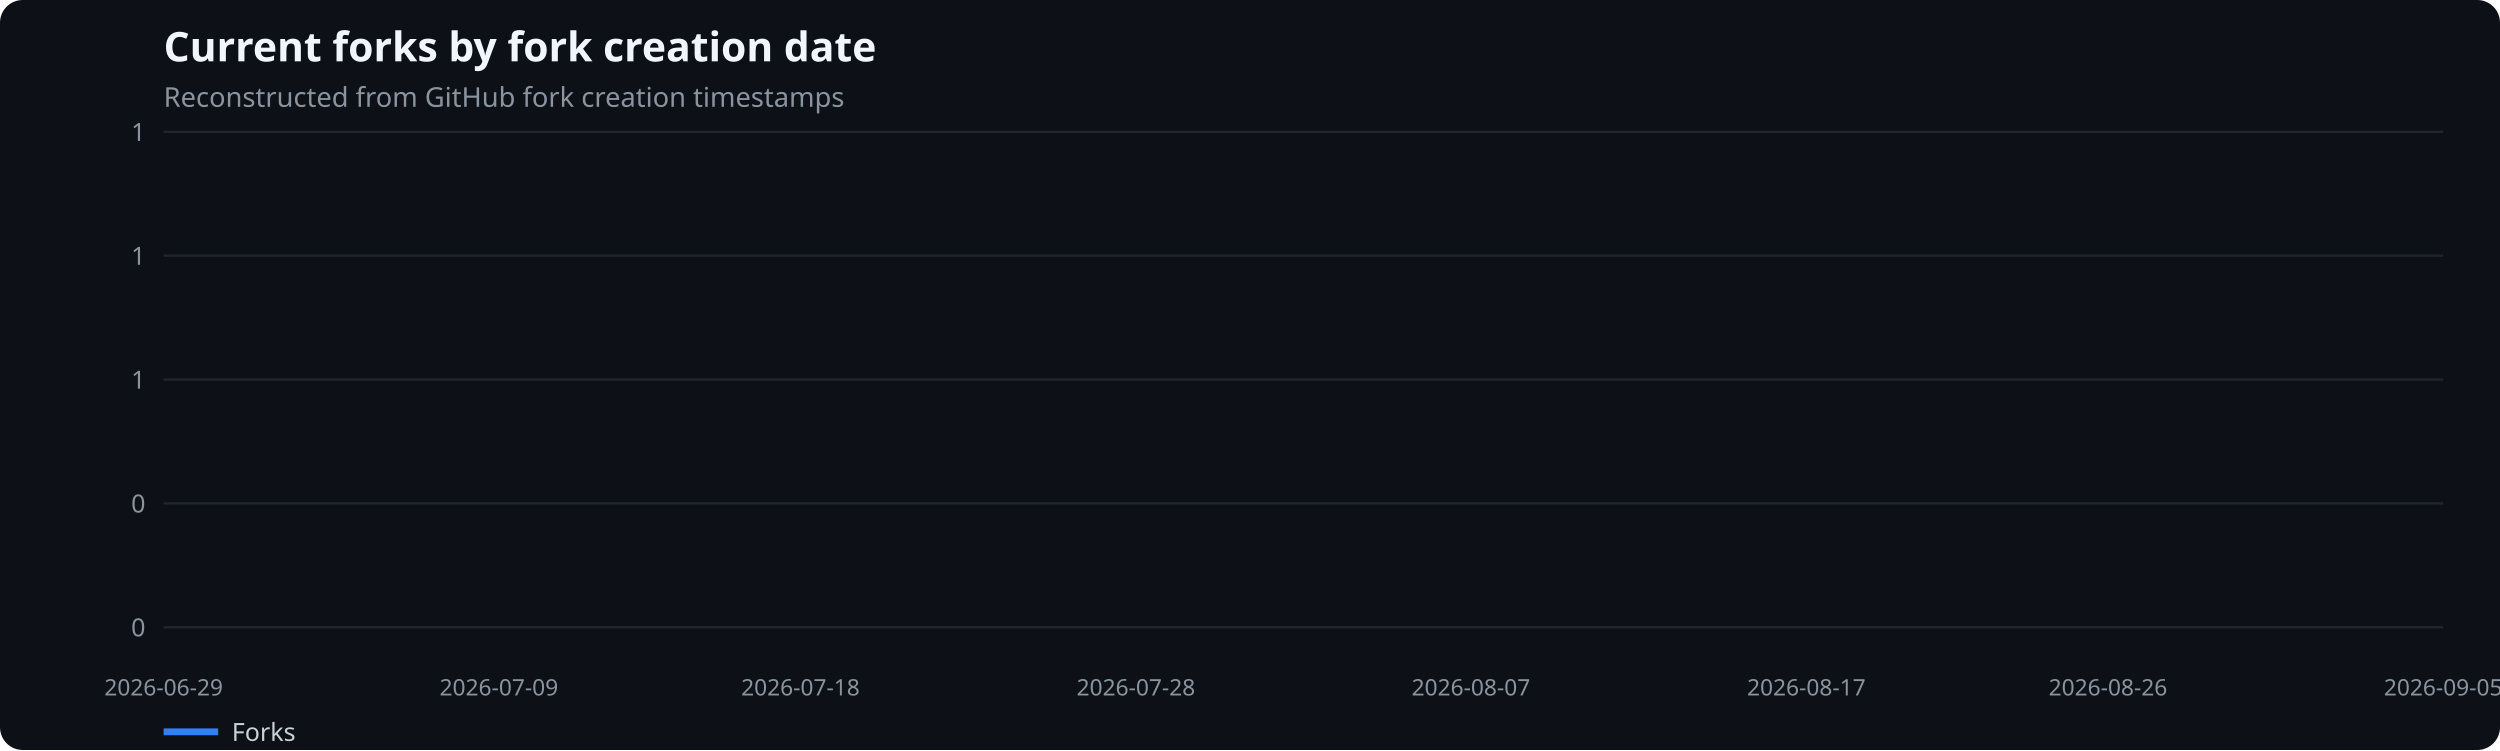
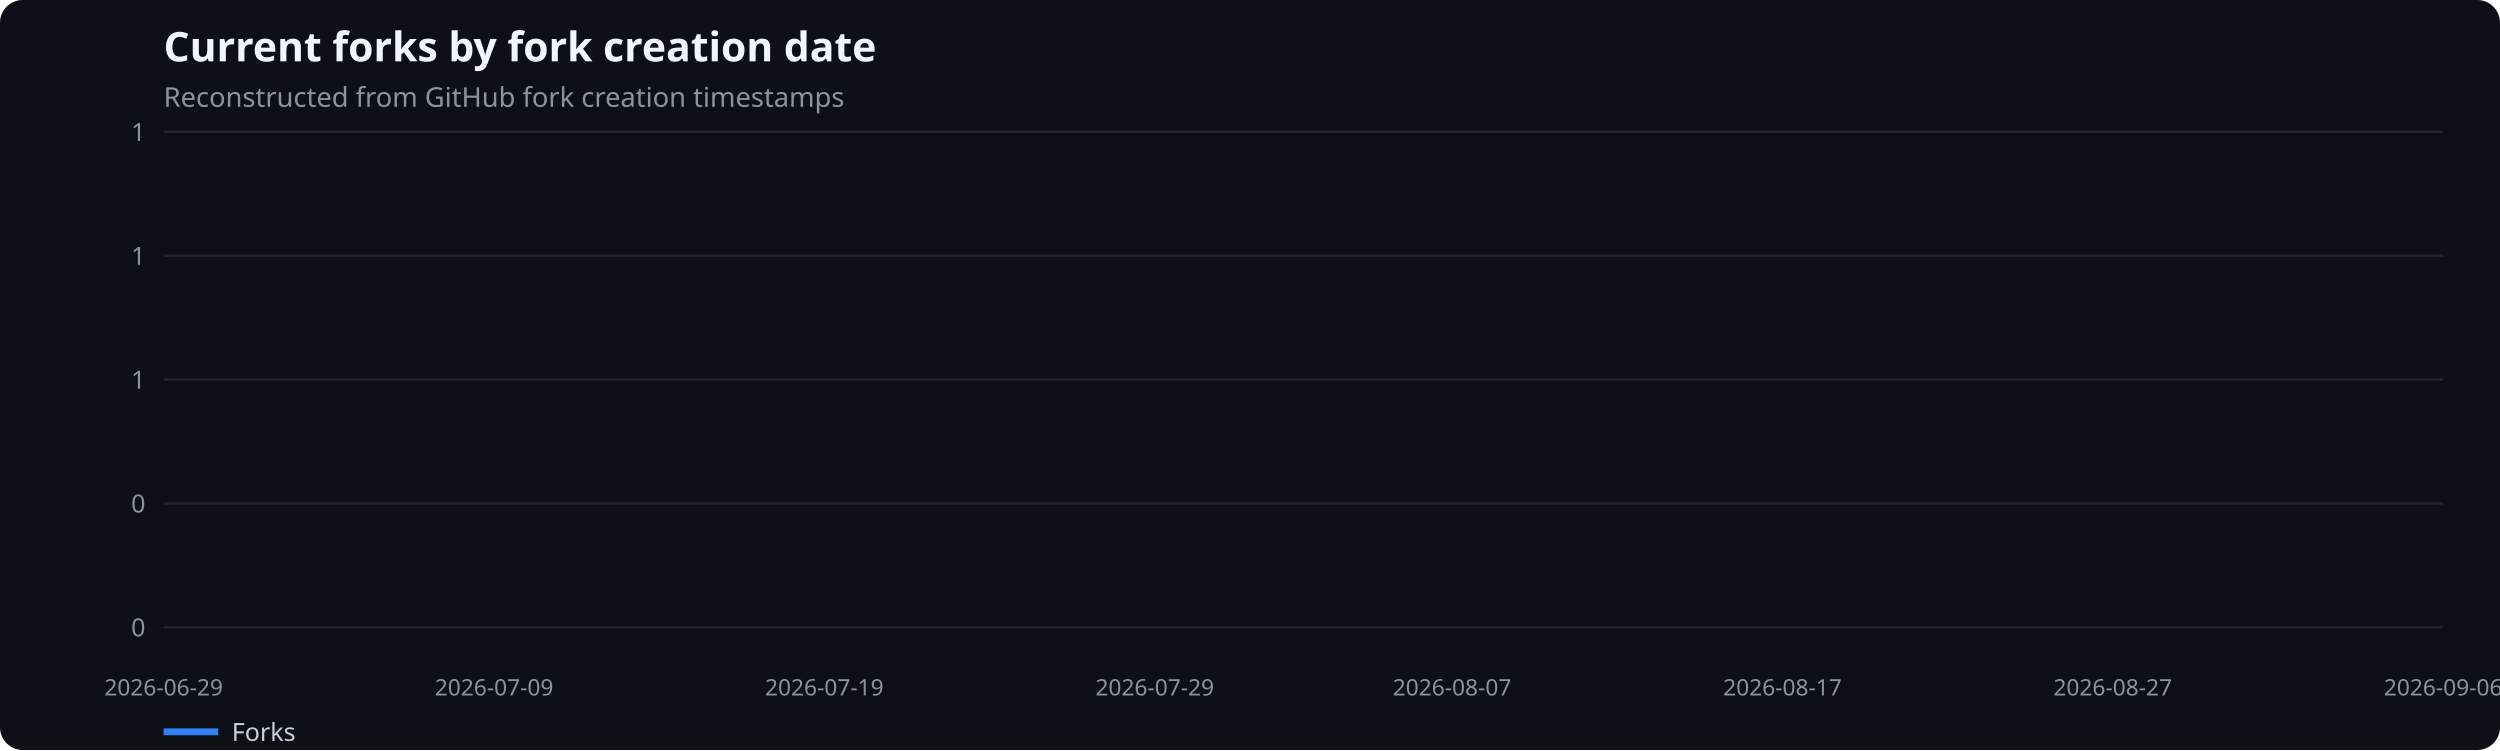
<svg xmlns="http://www.w3.org/2000/svg" width="1100" height="330" viewBox="0 0 1100 330" role="img" aria-label="Current forks by fork creation date">
  <rect width="100%" height="100%" fill="#0d1117" rx="10" />
  <text x="72" y="27" fill="#f0f6fc" font-family="system-ui,sans-serif" font-size="18" font-weight="600">Current forks by fork creation date</text>
  <text x="72" y="47" fill="#8b949e" font-family="system-ui,sans-serif" font-size="12">Reconstructed from GitHub fork creation timestamps</text>
  <line x1="72" x2="1075" y1="276.0" y2="276.0" stroke="#21262d" />
  <text x="64" y="280.0" text-anchor="end" fill="#8b949e" font-family="system-ui,sans-serif" font-size="11">0</text>
  <line x1="72" x2="1075" y1="221.5" y2="221.5" stroke="#21262d" />
  <text x="64" y="225.5" text-anchor="end" fill="#8b949e" font-family="system-ui,sans-serif" font-size="11">0</text>
  <line x1="72" x2="1075" y1="167.0" y2="167.0" stroke="#21262d" />
  <text x="64" y="171.0" text-anchor="end" fill="#8b949e" font-family="system-ui,sans-serif" font-size="11">1</text>
  <line x1="72" x2="1075" y1="112.5" y2="112.5" stroke="#21262d" />
  <text x="64" y="116.5" text-anchor="end" fill="#8b949e" font-family="system-ui,sans-serif" font-size="11">1</text>
  <line x1="72" x2="1075" y1="58.0" y2="58.0" stroke="#21262d" />
  <text x="64" y="62.0" text-anchor="end" fill="#8b949e" font-family="system-ui,sans-serif" font-size="11">1</text>
  <text x="72.0" y="306" text-anchor="middle" fill="#8b949e" font-family="system-ui,sans-serif" font-size="10">2026-06-29</text>
-   <text x="219.5" y="306" text-anchor="middle" fill="#8b949e" font-family="system-ui,sans-serif" font-size="10">2026-07-09</text>
-   <text x="352.2" y="306" text-anchor="middle" fill="#8b949e" font-family="system-ui,sans-serif" font-size="10">2026-07-18</text>
-   <text x="499.8" y="306" text-anchor="middle" fill="#8b949e" font-family="system-ui,sans-serif" font-size="10">2026-07-28</text>
-   <text x="647.2" y="306" text-anchor="middle" fill="#8b949e" font-family="system-ui,sans-serif" font-size="10">2026-08-07</text>
-   <text x="794.8" y="306" text-anchor="middle" fill="#8b949e" font-family="system-ui,sans-serif" font-size="10">2026-08-17</text>
-   <text x="927.5" y="306" text-anchor="middle" fill="#8b949e" font-family="system-ui,sans-serif" font-size="10">2026-08-26</text>
-   <text x="1075.0" y="306" text-anchor="middle" fill="#8b949e" font-family="system-ui,sans-serif" font-size="10">2026-09-05</text>
+   <text x="217.4" y="306" text-anchor="middle" fill="#8b949e" font-family="system-ui,sans-serif" font-size="10">2026-07-09</text>
+   <text x="362.7" y="306" text-anchor="middle" fill="#8b949e" font-family="system-ui,sans-serif" font-size="10">2026-07-19</text>
+   <text x="508.1" y="306" text-anchor="middle" fill="#8b949e" font-family="system-ui,sans-serif" font-size="10">2026-07-29</text>
+   <text x="638.9" y="306" text-anchor="middle" fill="#8b949e" font-family="system-ui,sans-serif" font-size="10">2026-08-07</text>
+   <text x="784.3" y="306" text-anchor="middle" fill="#8b949e" font-family="system-ui,sans-serif" font-size="10">2026-08-17</text>
+   <text x="929.6" y="306" text-anchor="middle" fill="#8b949e" font-family="system-ui,sans-serif" font-size="10">2026-08-27</text>
+   <text x="1075.0" y="306" text-anchor="middle" fill="#8b949e" font-family="system-ui,sans-serif" font-size="10">2026-09-06</text>
  <line x1="72" x2="96" y1="322" y2="322" stroke="#2f81f7" stroke-width="3" />
  <text x="102" y="326" fill="#c9d1d9" font-family="system-ui,sans-serif" font-size="11">Forks</text>
</svg>
